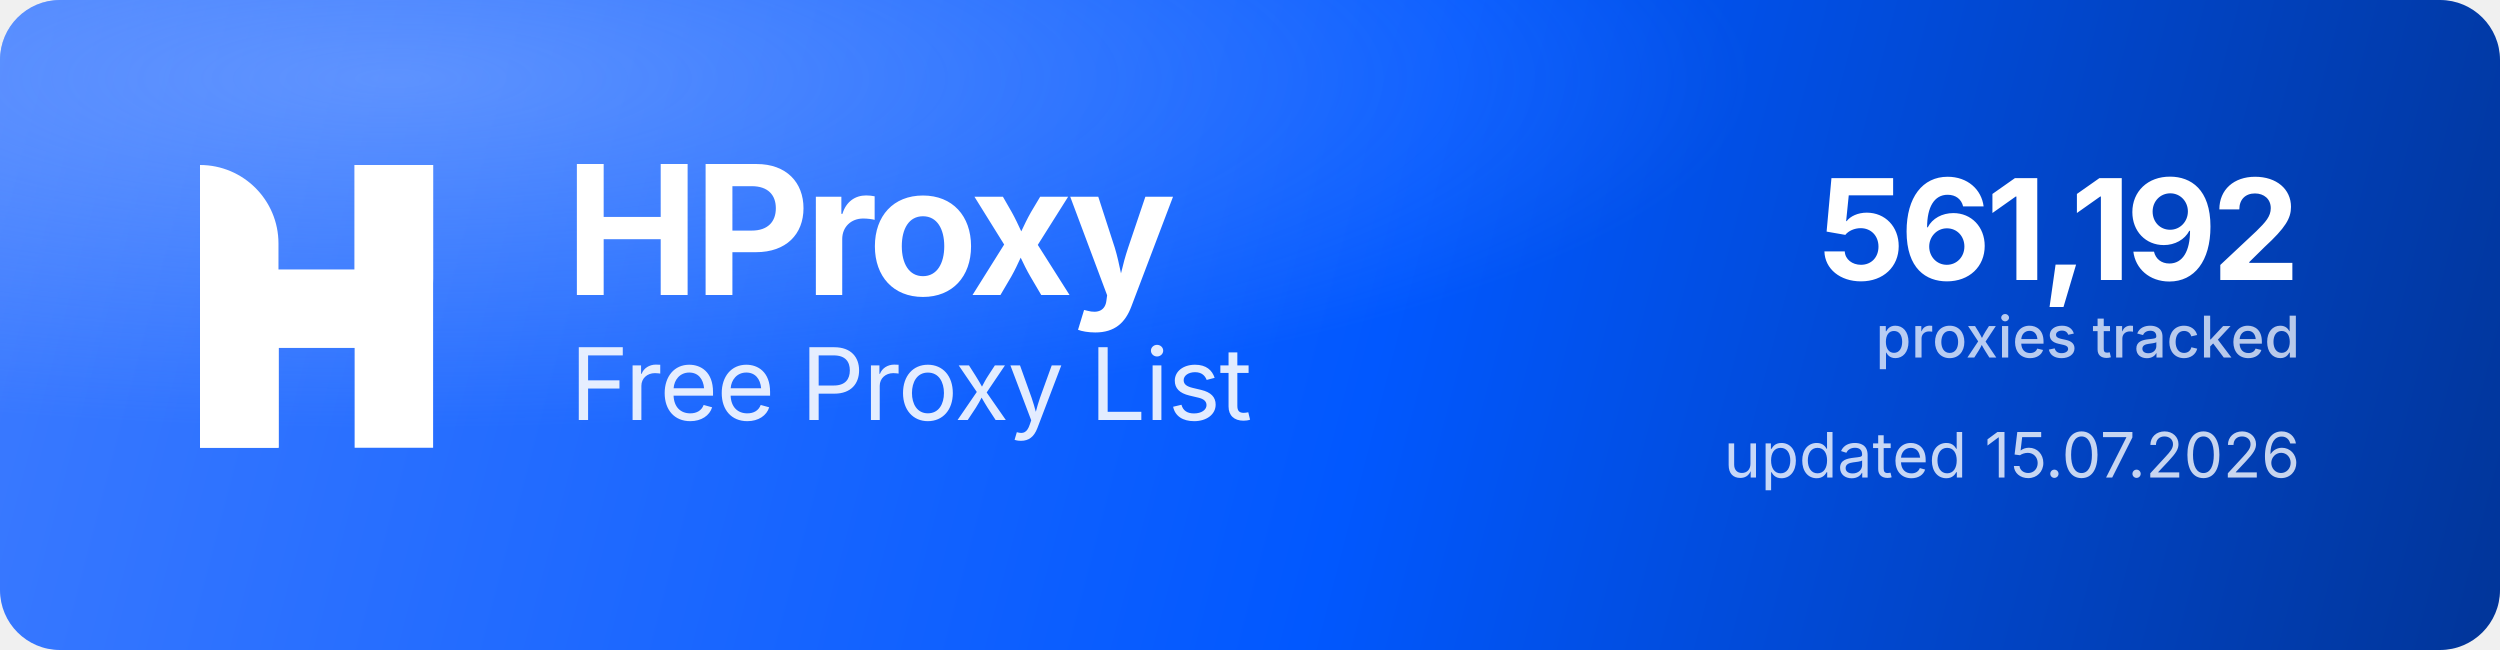
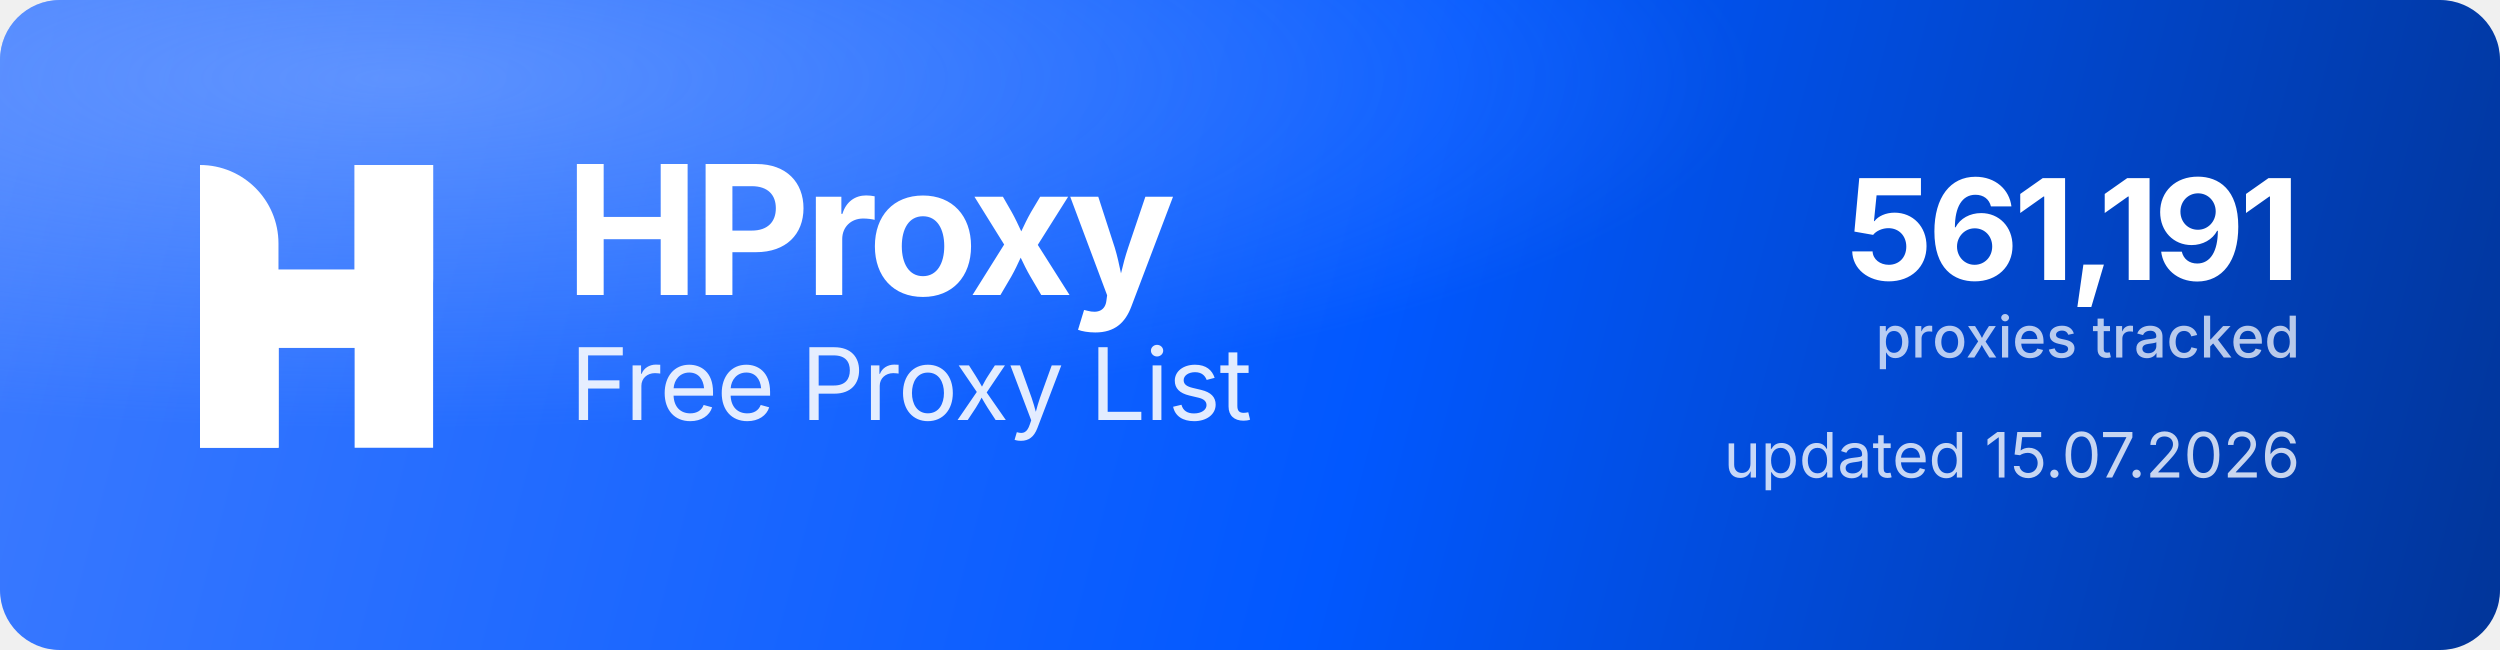
<svg xmlns="http://www.w3.org/2000/svg" width="1000" height="260" viewBox="0 0 1000 260" role="img" aria-label="HProxy Free Proxy List">
  <defs>
    <linearGradient id="hp-bg" x1="0" y1="0" x2="1000" y2="260" gradientUnits="userSpaceOnUse">
      <stop offset="0" stop-color="#3D7BFF" />
      <stop offset="0.55" stop-color="#0158FF" />
      <stop offset="1" stop-color="#013599" />
    </linearGradient>
    <radialGradient id="hp-glow" cx="0.16" cy="0.12" r="0.9">
      <stop offset="0" stop-color="#8FB4FF" stop-opacity="0.5" />
      <stop offset="0.6" stop-color="#8FB4FF" stop-opacity="0" />
    </radialGradient>
  </defs>
  <rect width="1000" height="260" rx="24" fill="url(#hp-bg)" />
  <rect width="1000" height="260" rx="24" fill="url(#hp-glow)" />
  <g transform="translate(80,66) scale(4.35)" fill="#FFFFFF">
    <path d="M0 0V0C3.985 0 7.216 3.231 7.216 7.216V26H0V0Z" />
    <rect x="14.219" width="7.216" height="26" />
    <path d="M7.235 26H0V15.971C0 12.455 2.851 9.604 6.367 9.604H14.22V0H21.437V10.453C21.437 13.97 18.586 16.82 15.069 16.82H7.235V26Z" />
  </g>
  <text x="226" y="118" font-family="'Geist','Inter','Segoe UI',system-ui,-apple-system,Helvetica,Arial,sans-serif" font-size="72" font-weight="700" letter-spacing="-2.3" fill="#FFFFFF">HProxy</text>
  <text x="228" y="168" font-family="'Geist','Inter','Segoe UI',system-ui,-apple-system,Helvetica,Arial,sans-serif" font-size="40" font-weight="400" letter-spacing="-0.5" fill="#FFFFFF" fill-opacity="0.88">Free Proxy List</text>
-   <text x="920" y="112" text-anchor="end" font-family="'Geist','Inter','Segoe UI',system-ui,-apple-system,Helvetica,Arial,sans-serif" font-size="56" font-weight="700" letter-spacing="-2" fill="#FFFFFF">561,192</text>
+   <text x="920" y="112" text-anchor="end" font-family="'Geist','Inter','Segoe UI',system-ui,-apple-system,Helvetica,Arial,sans-serif" font-size="56" font-weight="700" letter-spacing="-2" fill="#FFFFFF">561,191</text>
  <text x="920" y="143" text-anchor="end" font-family="'Geist','Inter','Segoe UI',system-ui,-apple-system,Helvetica,Arial,sans-serif" font-size="23" font-weight="500" fill="#FFFFFF" fill-opacity="0.72">proxies tracked</text>
  <text x="920" y="191" text-anchor="end" font-family="'Geist','Inter','Segoe UI',system-ui,-apple-system,Helvetica,Arial,sans-serif" font-size="25" font-weight="400" fill="#FFFFFF" fill-opacity="0.78">updated 15.07.2026</text>
</svg>
